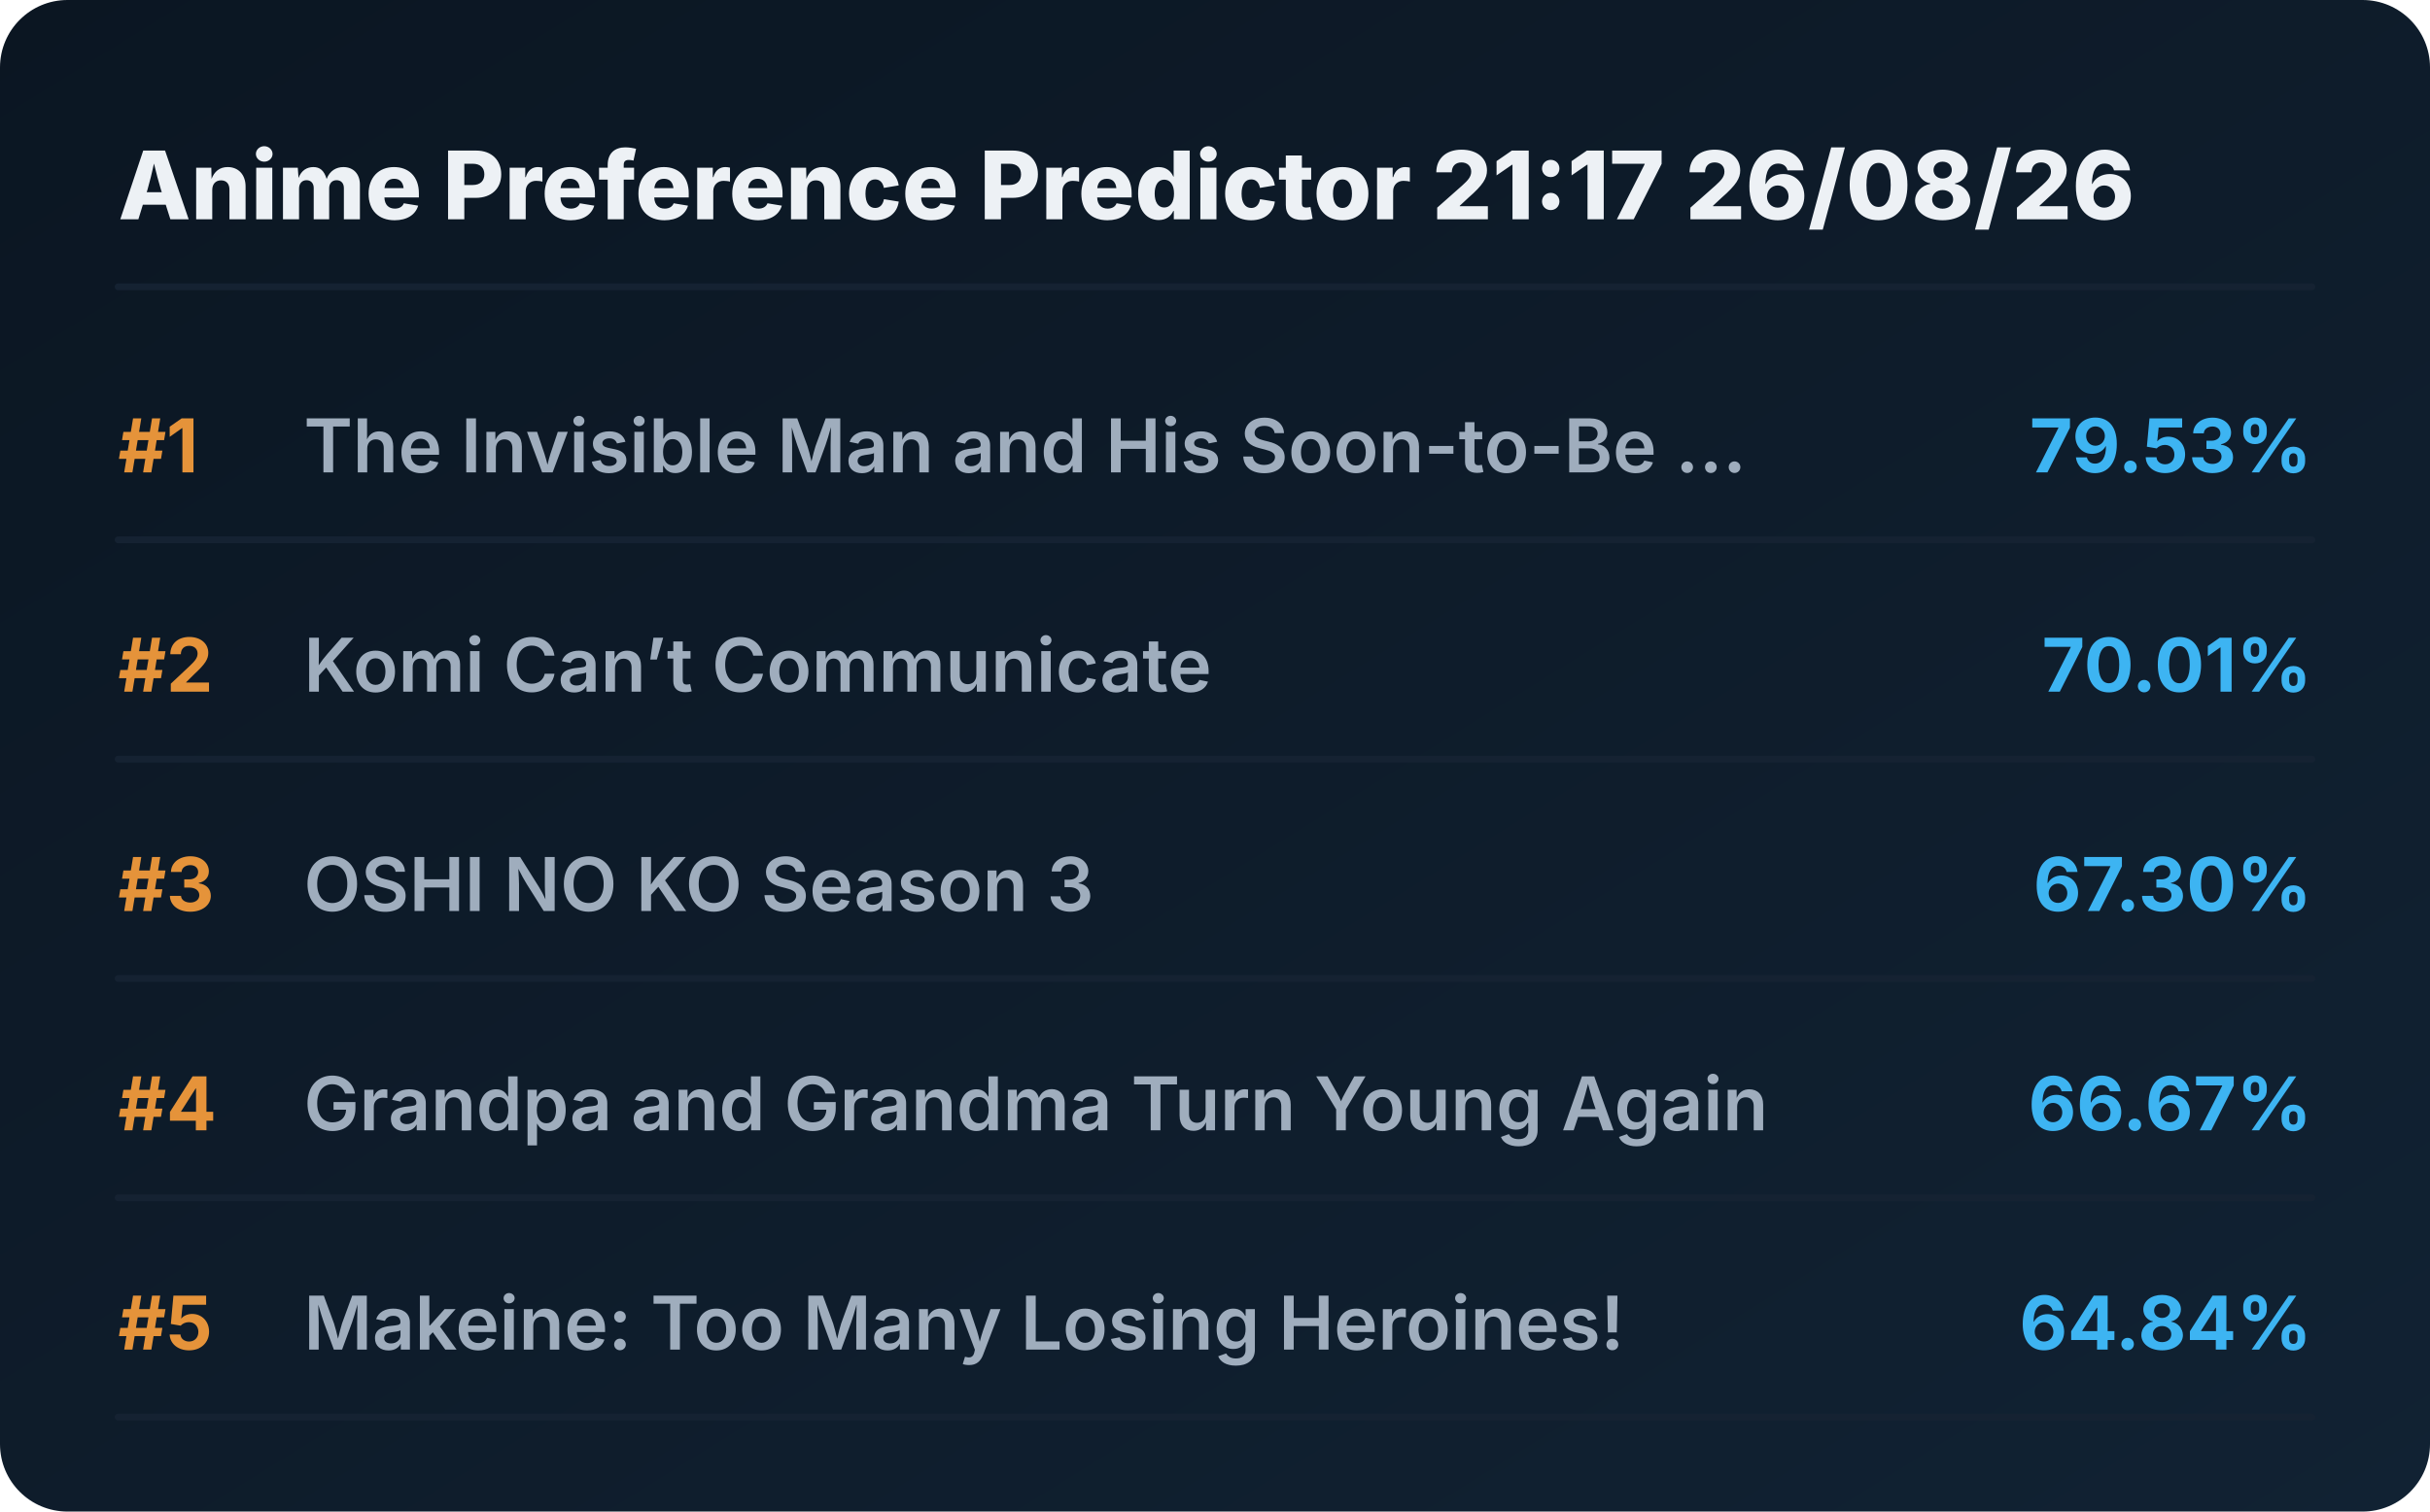
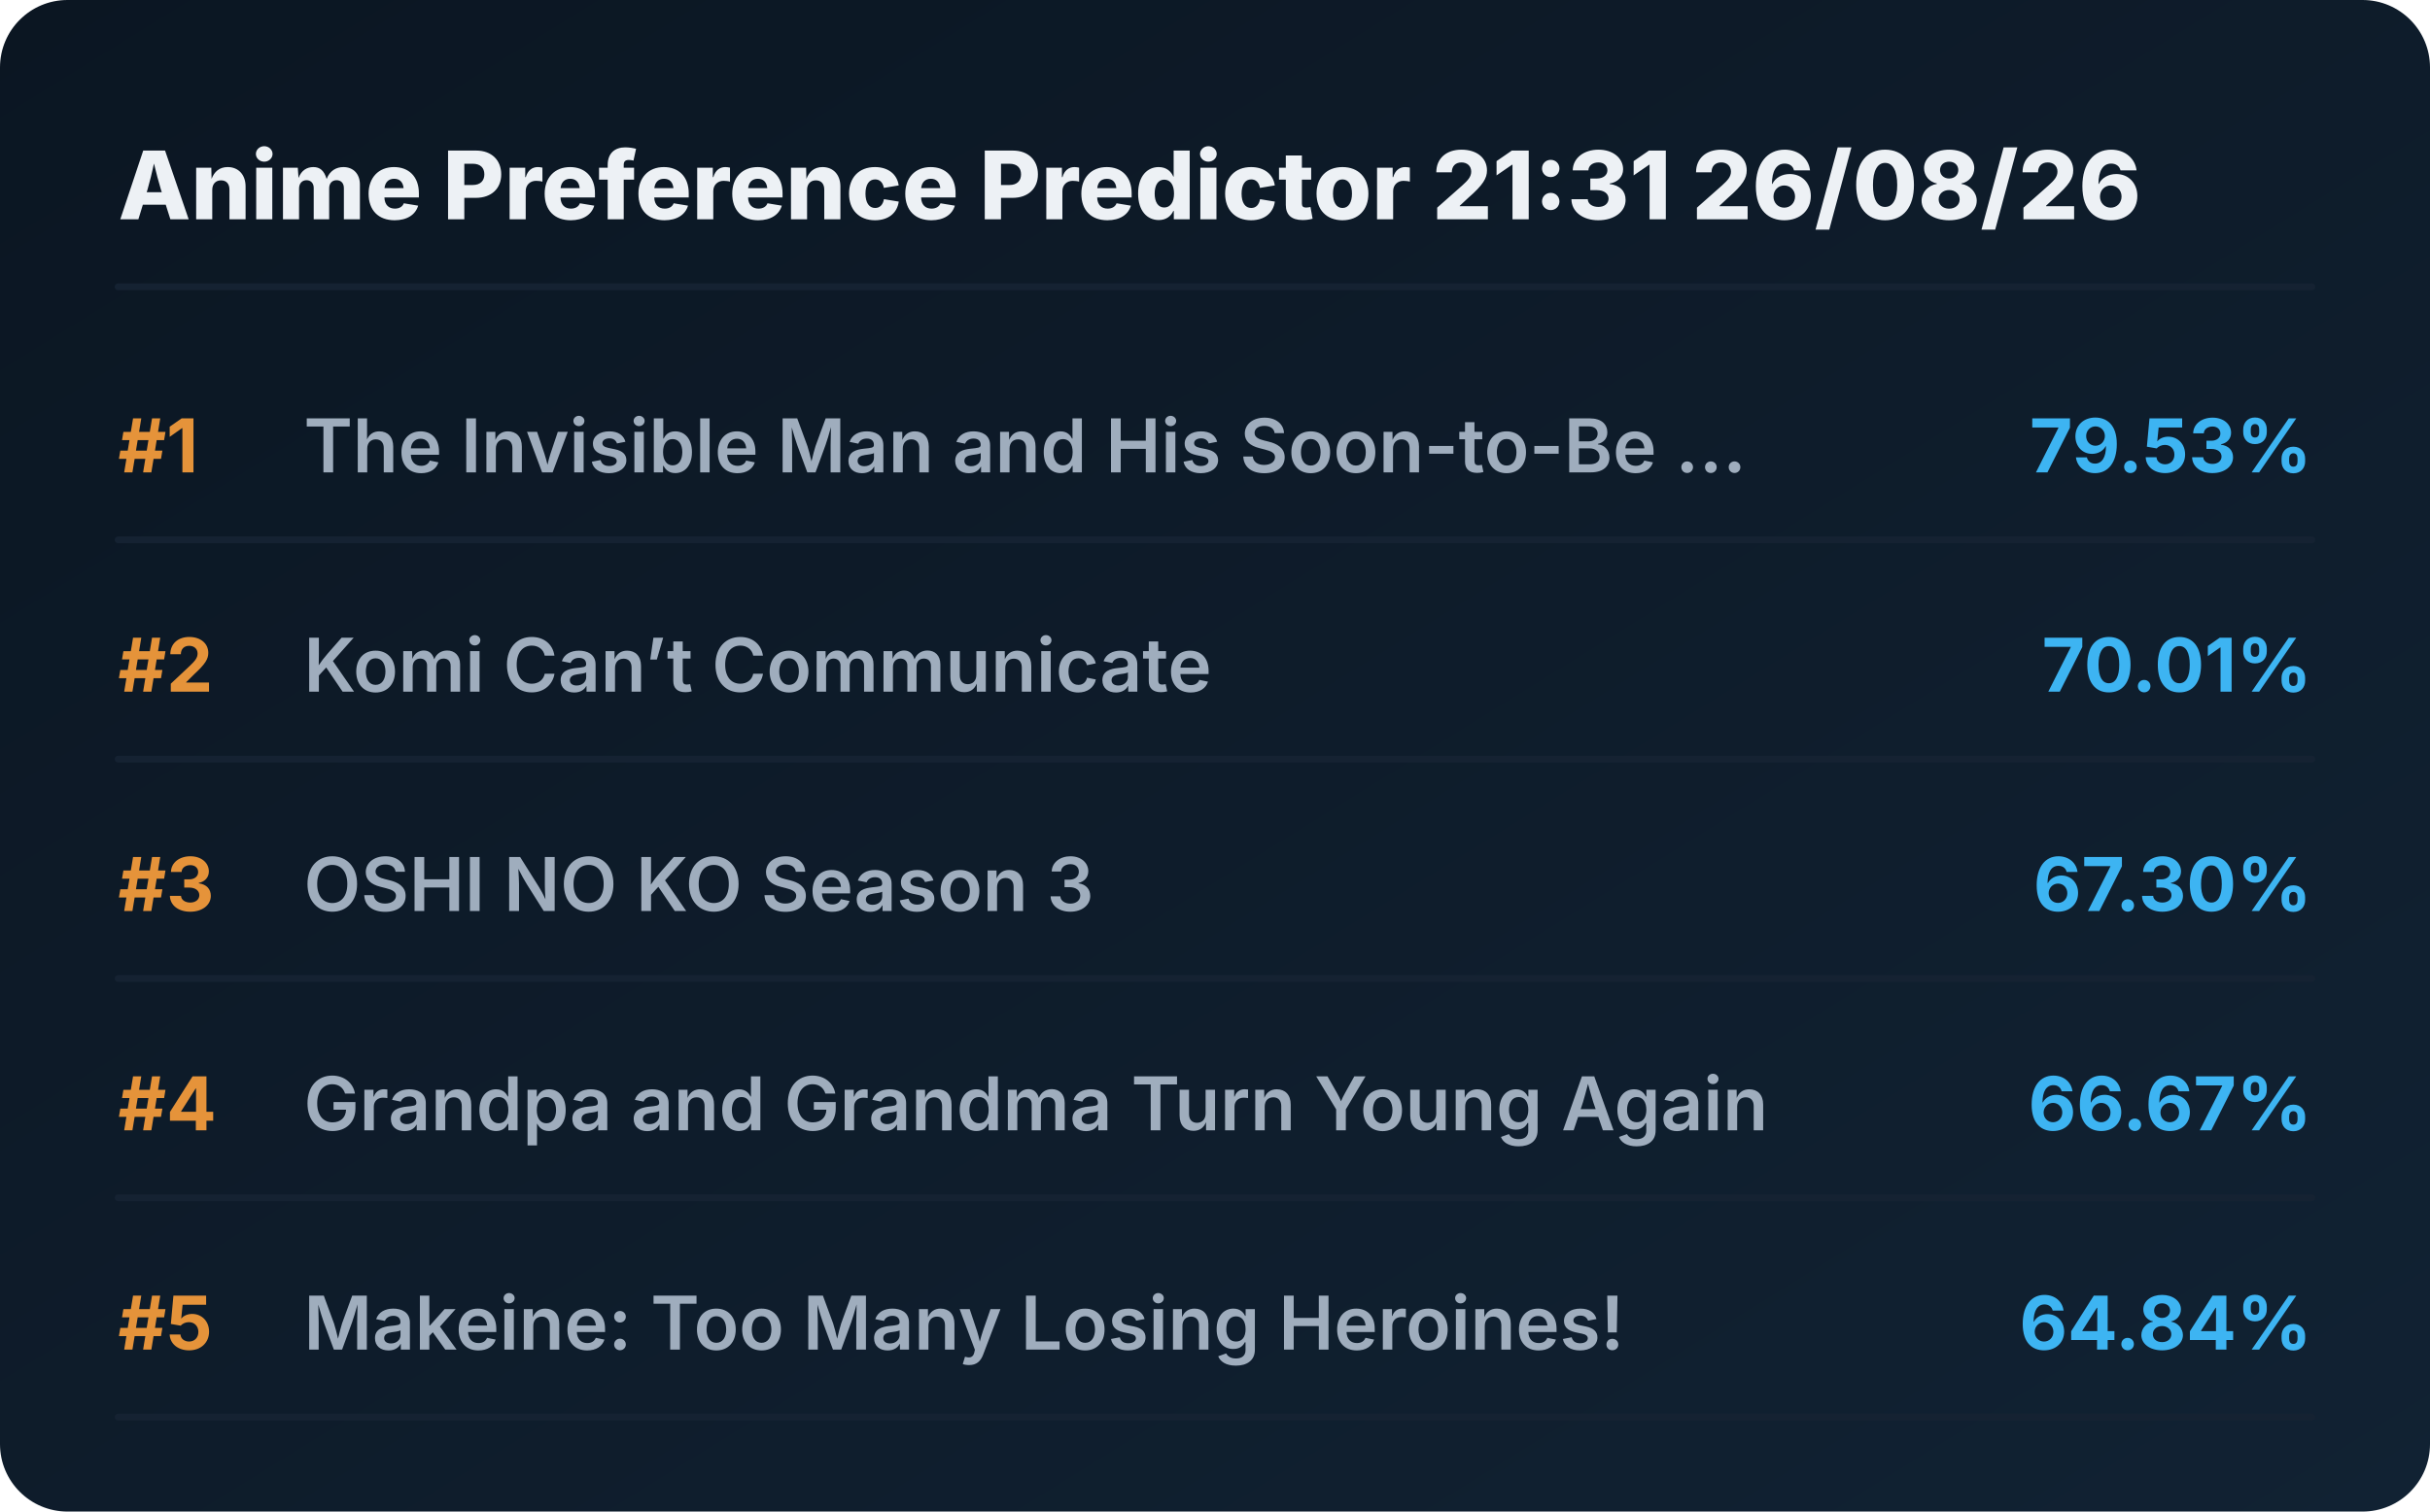
<svg xmlns="http://www.w3.org/2000/svg" viewBox="0 0 720 448" preserveAspectRatio="xMidYMid meet" style="width: 100%; height: auto; max-width: 720px;">
  <defs>
    <linearGradient id="boxGrad" x1="0%" y1="0%" x2="100%" y2="100%">
      <stop offset="0%" stop-color="#0b1622" />
      <stop offset="100%" stop-color="#112233" />
    </linearGradient>
    <clipPath id="titleClip">
      <rect x="90" y="0" width="510" height="100%" />
    </clipPath>
  </defs>
  <style>
    .bg { fill: url(#boxGrad); rx: 20px; }
    .header { font-family: 'Overpass', 'Inter', system-ui, sans-serif; font-weight: 800; font-size: 28px; fill: #edf1f5; }
    .rank { font-family: 'Overpass', 'Inter', system-ui, sans-serif; font-weight: 700; font-size: 22px; fill: #e5933a; }
    .title { font-family: 'Overpass', 'Inter', system-ui, sans-serif; font-weight: 600; font-size: 22px; fill: #9fadbd; }
    .score { font-family: 'Overpass', 'Inter', system-ui, sans-serif; font-weight: 700; font-size: 22px; fill: #3db4f2; }
    .line { stroke: #152232; stroke-width: 2; stroke-linecap: round; }
  </style>
  <rect class="bg" width="720" height="448" />
-   <text x="35" y="65" class="header">Anime Preference Predictor 21:17 26/08/26</text>
+   <text x="35" y="65" class="header">Anime Preference Predictor 21:31 26/08/26</text>
  <line x1="35" y1="85" x2="685" y2="85" class="line" />
  <g transform="translate(0, 0)">
    <text x="35" y="140" class="rank">#1</text>
    <text x="90" y="140" class="title">The Invisible Man and His Soon-to-Be ...</text>
    <text x="685" y="140" class="score" text-anchor="end">79.53%</text>
    <line x1="35" y1="160" x2="685" y2="160" class="line" />
  </g>
  <g transform="translate(0, 65)">
    <text x="35" y="140" class="rank">#2</text>
    <text x="90" y="140" class="title">Komi Can’t Communicate</text>
    <text x="685" y="140" class="score" text-anchor="end">70.01%</text>
    <line x1="35" y1="160" x2="685" y2="160" class="line" />
  </g>
  <g transform="translate(0, 130)">
    <text x="35" y="140" class="rank">#3</text>
    <text x="90" y="140" class="title">OSHI NO KO Season 3</text>
    <text x="685" y="140" class="score" text-anchor="end">67.30%</text>
    <line x1="35" y1="160" x2="685" y2="160" class="line" />
  </g>
  <g transform="translate(0, 195)">
    <text x="35" y="140" class="rank">#4</text>
    <text x="90" y="140" class="title">Grandpa and Grandma Turn Young Again</text>
    <text x="685" y="140" class="score" text-anchor="end">66.67%</text>
    <line x1="35" y1="160" x2="685" y2="160" class="line" />
  </g>
  <g transform="translate(0, 260)">
    <text x="35" y="140" class="rank">#5</text>
    <text x="90" y="140" class="title">Makeine: Too Many Losing Heroines!</text>
    <text x="685" y="140" class="score" text-anchor="end">64.84%</text>
    <line x1="35" y1="160" x2="685" y2="160" class="line" />
  </g>
</svg>
